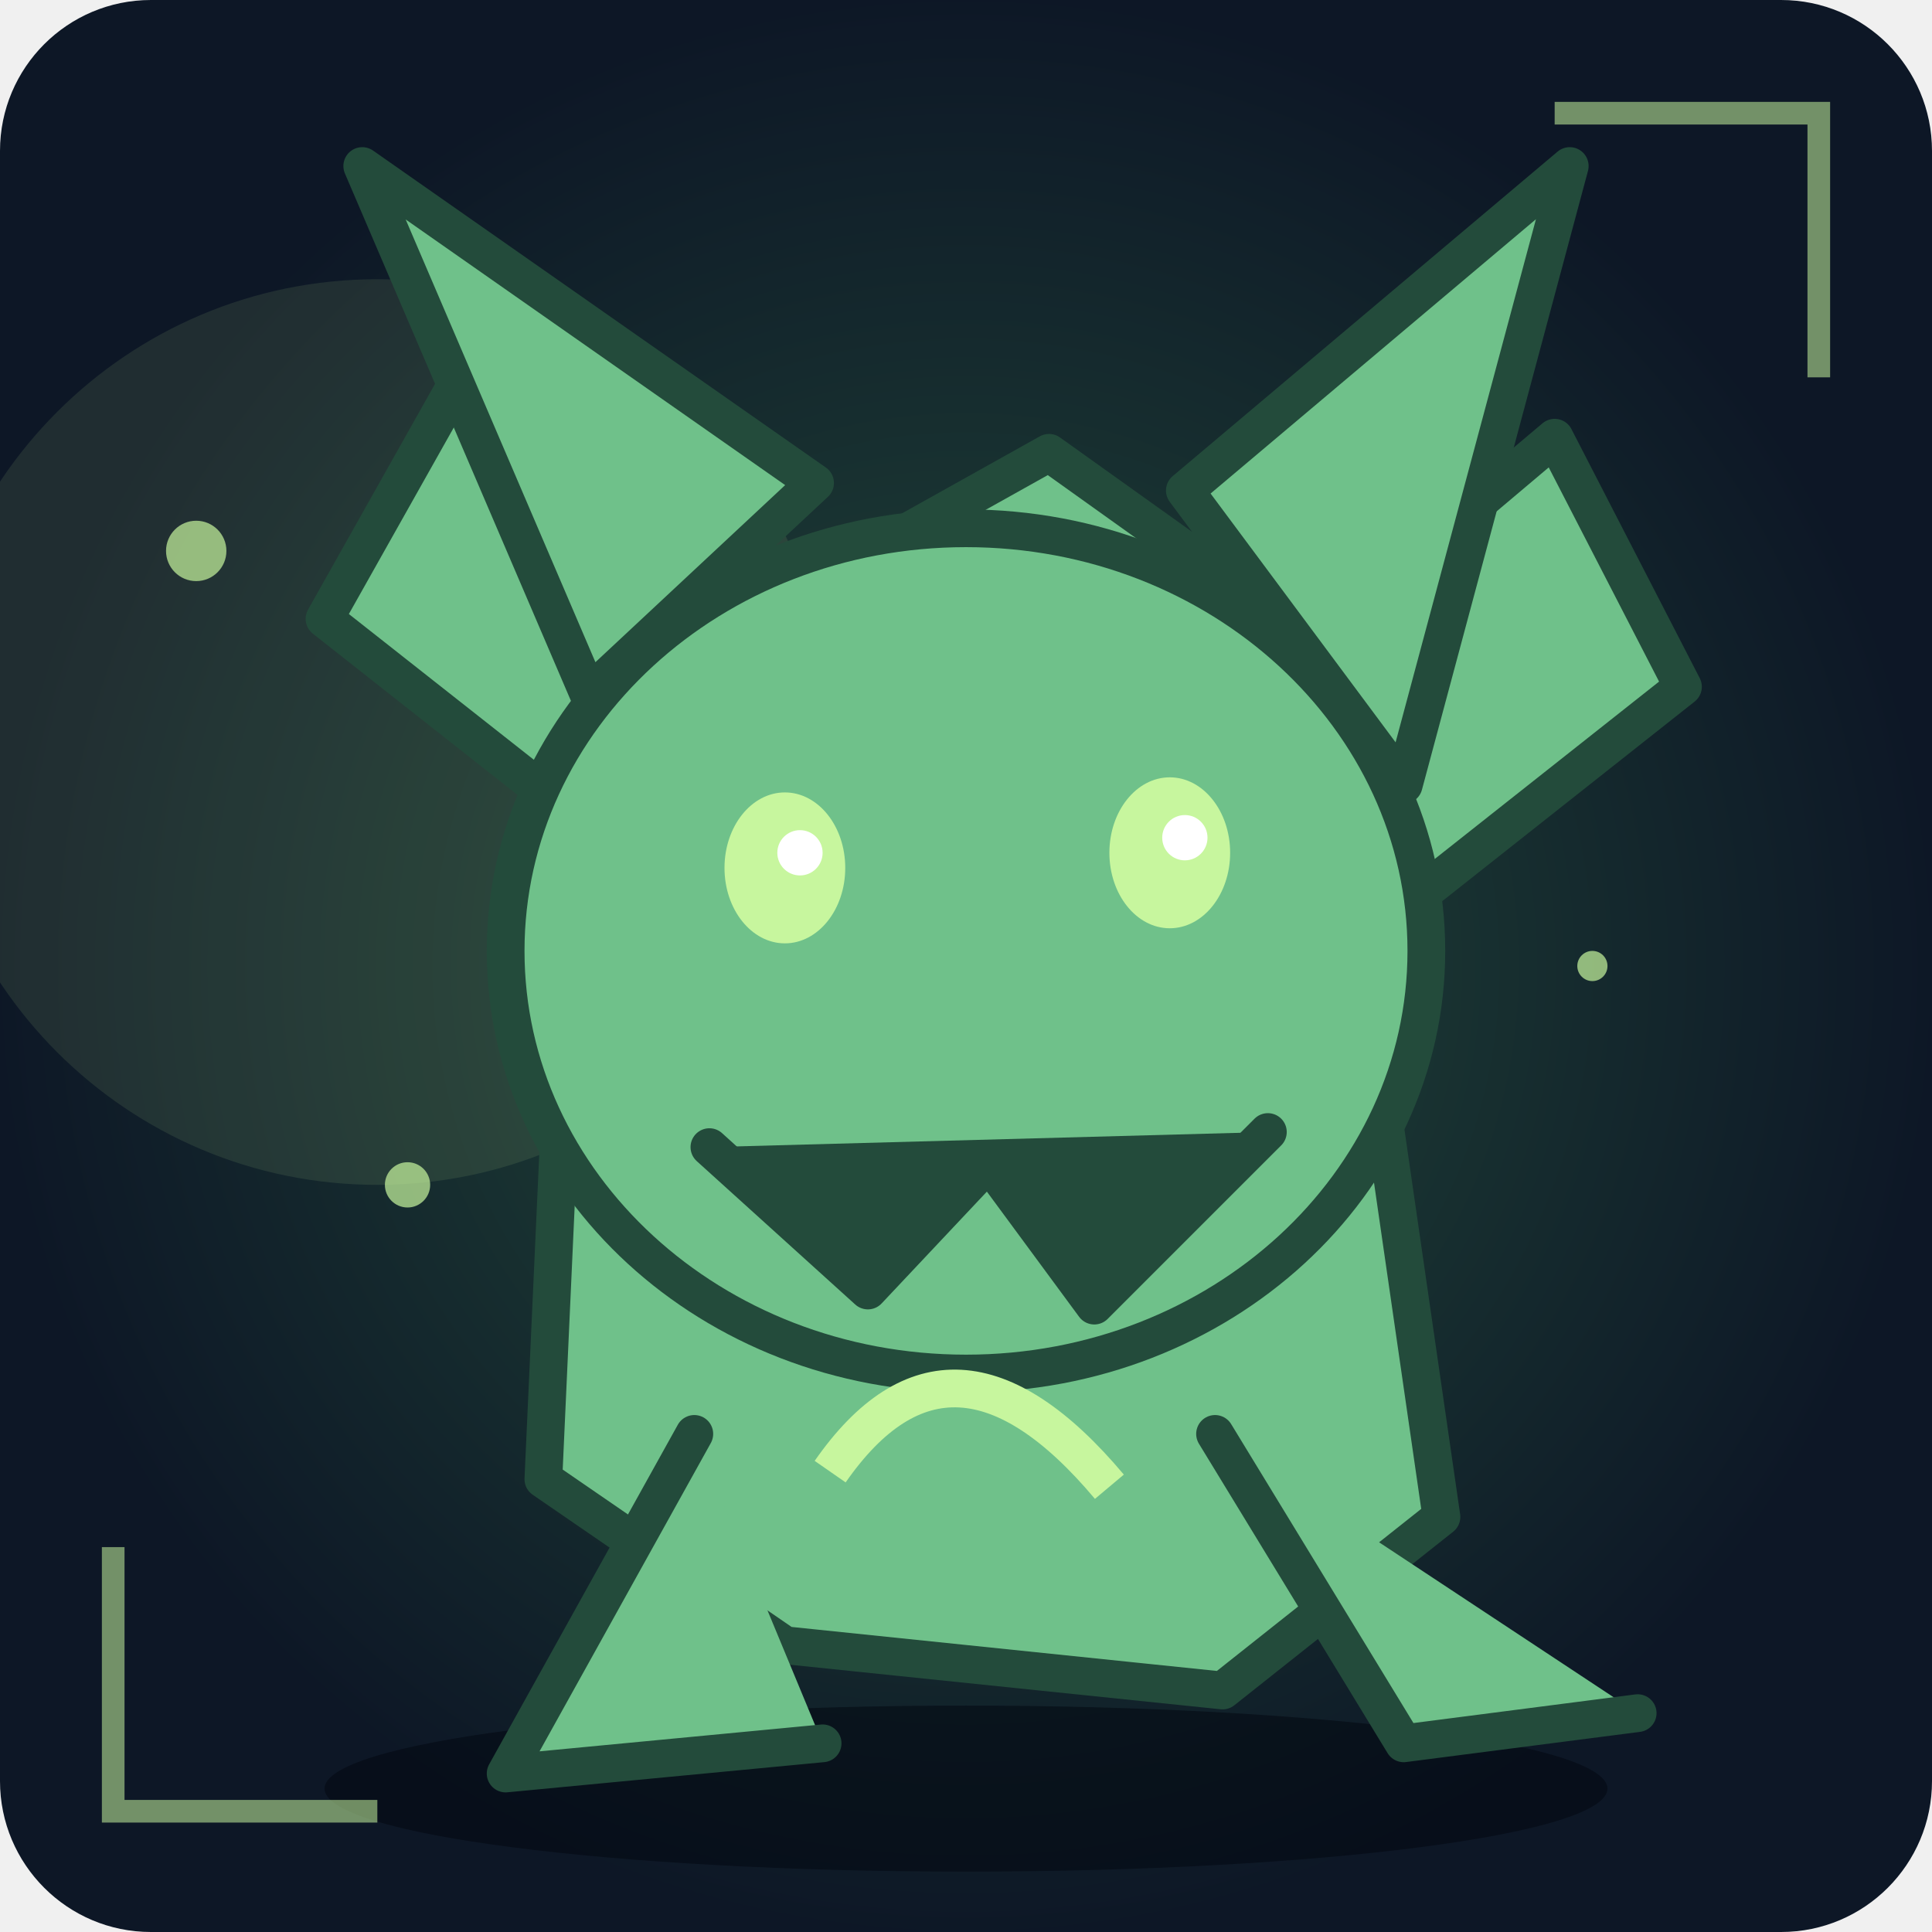
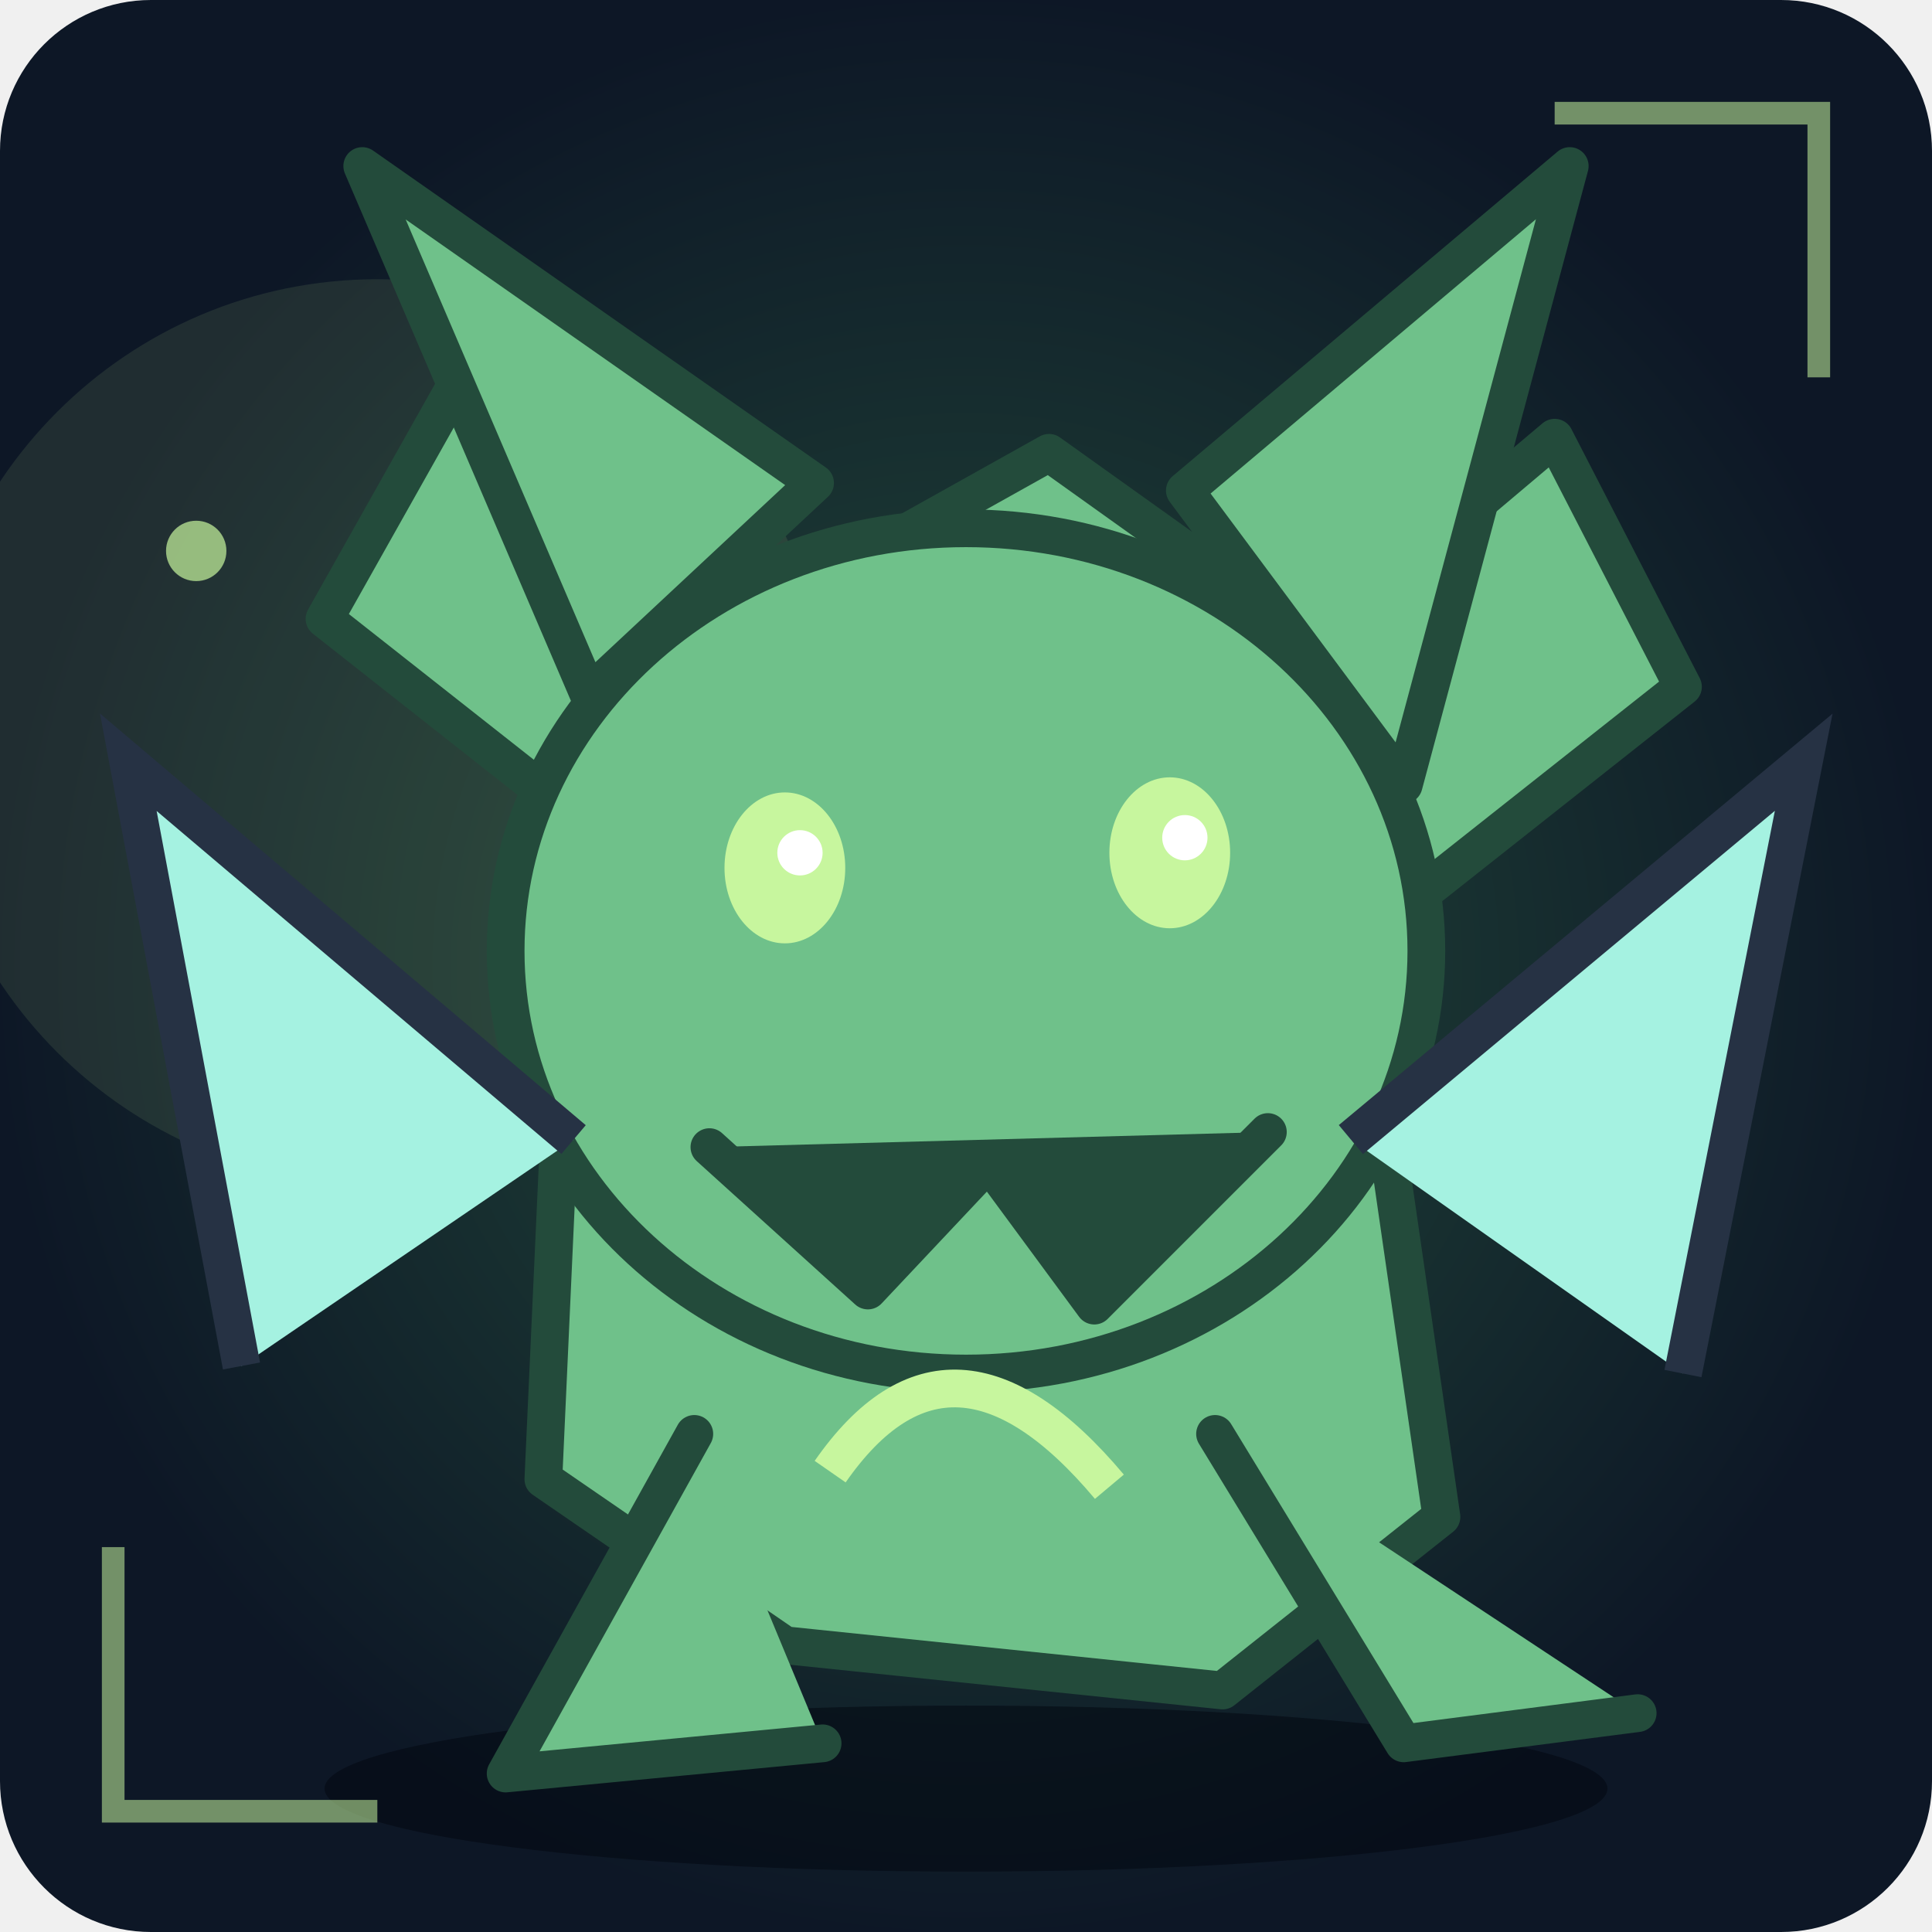
<svg xmlns="http://www.w3.org/2000/svg" viewBox="0 0 256 256" role="img" aria-label="Unikt fantasimonster 7">
  <defs>
    <radialGradient id="bg">
      <stop stop-color="#234b3b" />
      <stop offset="1" stop-color="#0d1726" />
    </radialGradient>
    <linearGradient id="shine" x1="0" x2="1" y1="0" y2="1">
      <stop stop-color="#6fc18a" />
      <stop offset="1" stop-color="#234b3b" />
    </linearGradient>
  </defs>
  <rect width="256" height="256" rx="20" fill="url(#bg)" />
  <circle cx="50" cy="97" r="60" fill="#c7f69e" opacity=".1" />
  <ellipse cx="128" cy="237" rx="85" ry="11" fill="#020711" opacity=".55" />
  <circle cx="211" cy="128" r="2" fill="#c7f69e" opacity=".7" />
  <circle cx="54" cy="157" r="3" fill="#c7f69e" opacity=".7" />
  <circle cx="97" cy="186" r="4" fill="#c7f69e" opacity=".7" />
  <circle cx="140" cy="215" r="2" fill="#c7f69e" opacity=".7" />
  <circle cx="183" cy="44" r="3" fill="#c7f69e" opacity=".7" />
  <circle cx="26" cy="73" r="4" fill="#c7f69e" opacity=".7" />
  <g>
    <path d="M76 108L43 82L61 50L105 79L139 60L174 85L206 58L223 91L180 125L191 201L162 224L104 218L72 196Z" fill="#6fc18a" stroke="#234b3b" stroke-width="5" stroke-linejoin="round" stroke-linecap="round" />
    <path d="M78 92L48 22L108 64Z" fill="#6fc18a" stroke="#234b3b" stroke-width="5" stroke-linejoin="round" stroke-linecap="round" />
    <path d="M157 65L208 22L186 104Z" fill="#6fc18a" stroke="#234b3b" stroke-width="5" stroke-linejoin="round" stroke-linecap="round" />
    <ellipse cx="128" cy="126" rx="61" ry="56" fill="#6fc18a" stroke="#234b3b" stroke-width="5" />
    <path d="M94 152L115 171L131 154L145 173L168 150" fill="#234b3b" stroke="#234b3b" stroke-width="5" stroke-linejoin="round" stroke-linecap="round" />
    <ellipse cx="104" cy="115" rx="8" ry="10" fill="#c7f69e" />
    <circle cx="106" cy="113" r="3" fill="#fff" />
    <ellipse cx="155" cy="113" rx="8" ry="10" fill="#c7f69e" />
    <circle cx="157" cy="111" r="3" fill="#fff" />
    <path d="M92 190L67 235L109 231M161 190L186 231L217 227" fill="#6fc18a" stroke="#234b3b" stroke-width="5" stroke-linejoin="round" stroke-linecap="round" />
  </g>
  <path d="M110 195Q126 172 147 197" fill="none" stroke="#c7f69e" stroke-width="5" />
  <path d="M15 205L15 240L50 240 M206 15L241 15L241 50" fill="none" stroke="#c7f69e" stroke-width="3" opacity=".55" />
+   <path d="M32 181L17 101L76 151 M223 182L239 101L179 151" fill="#a5f2e1" stroke="#263244" stroke-width="5" />
</svg>
